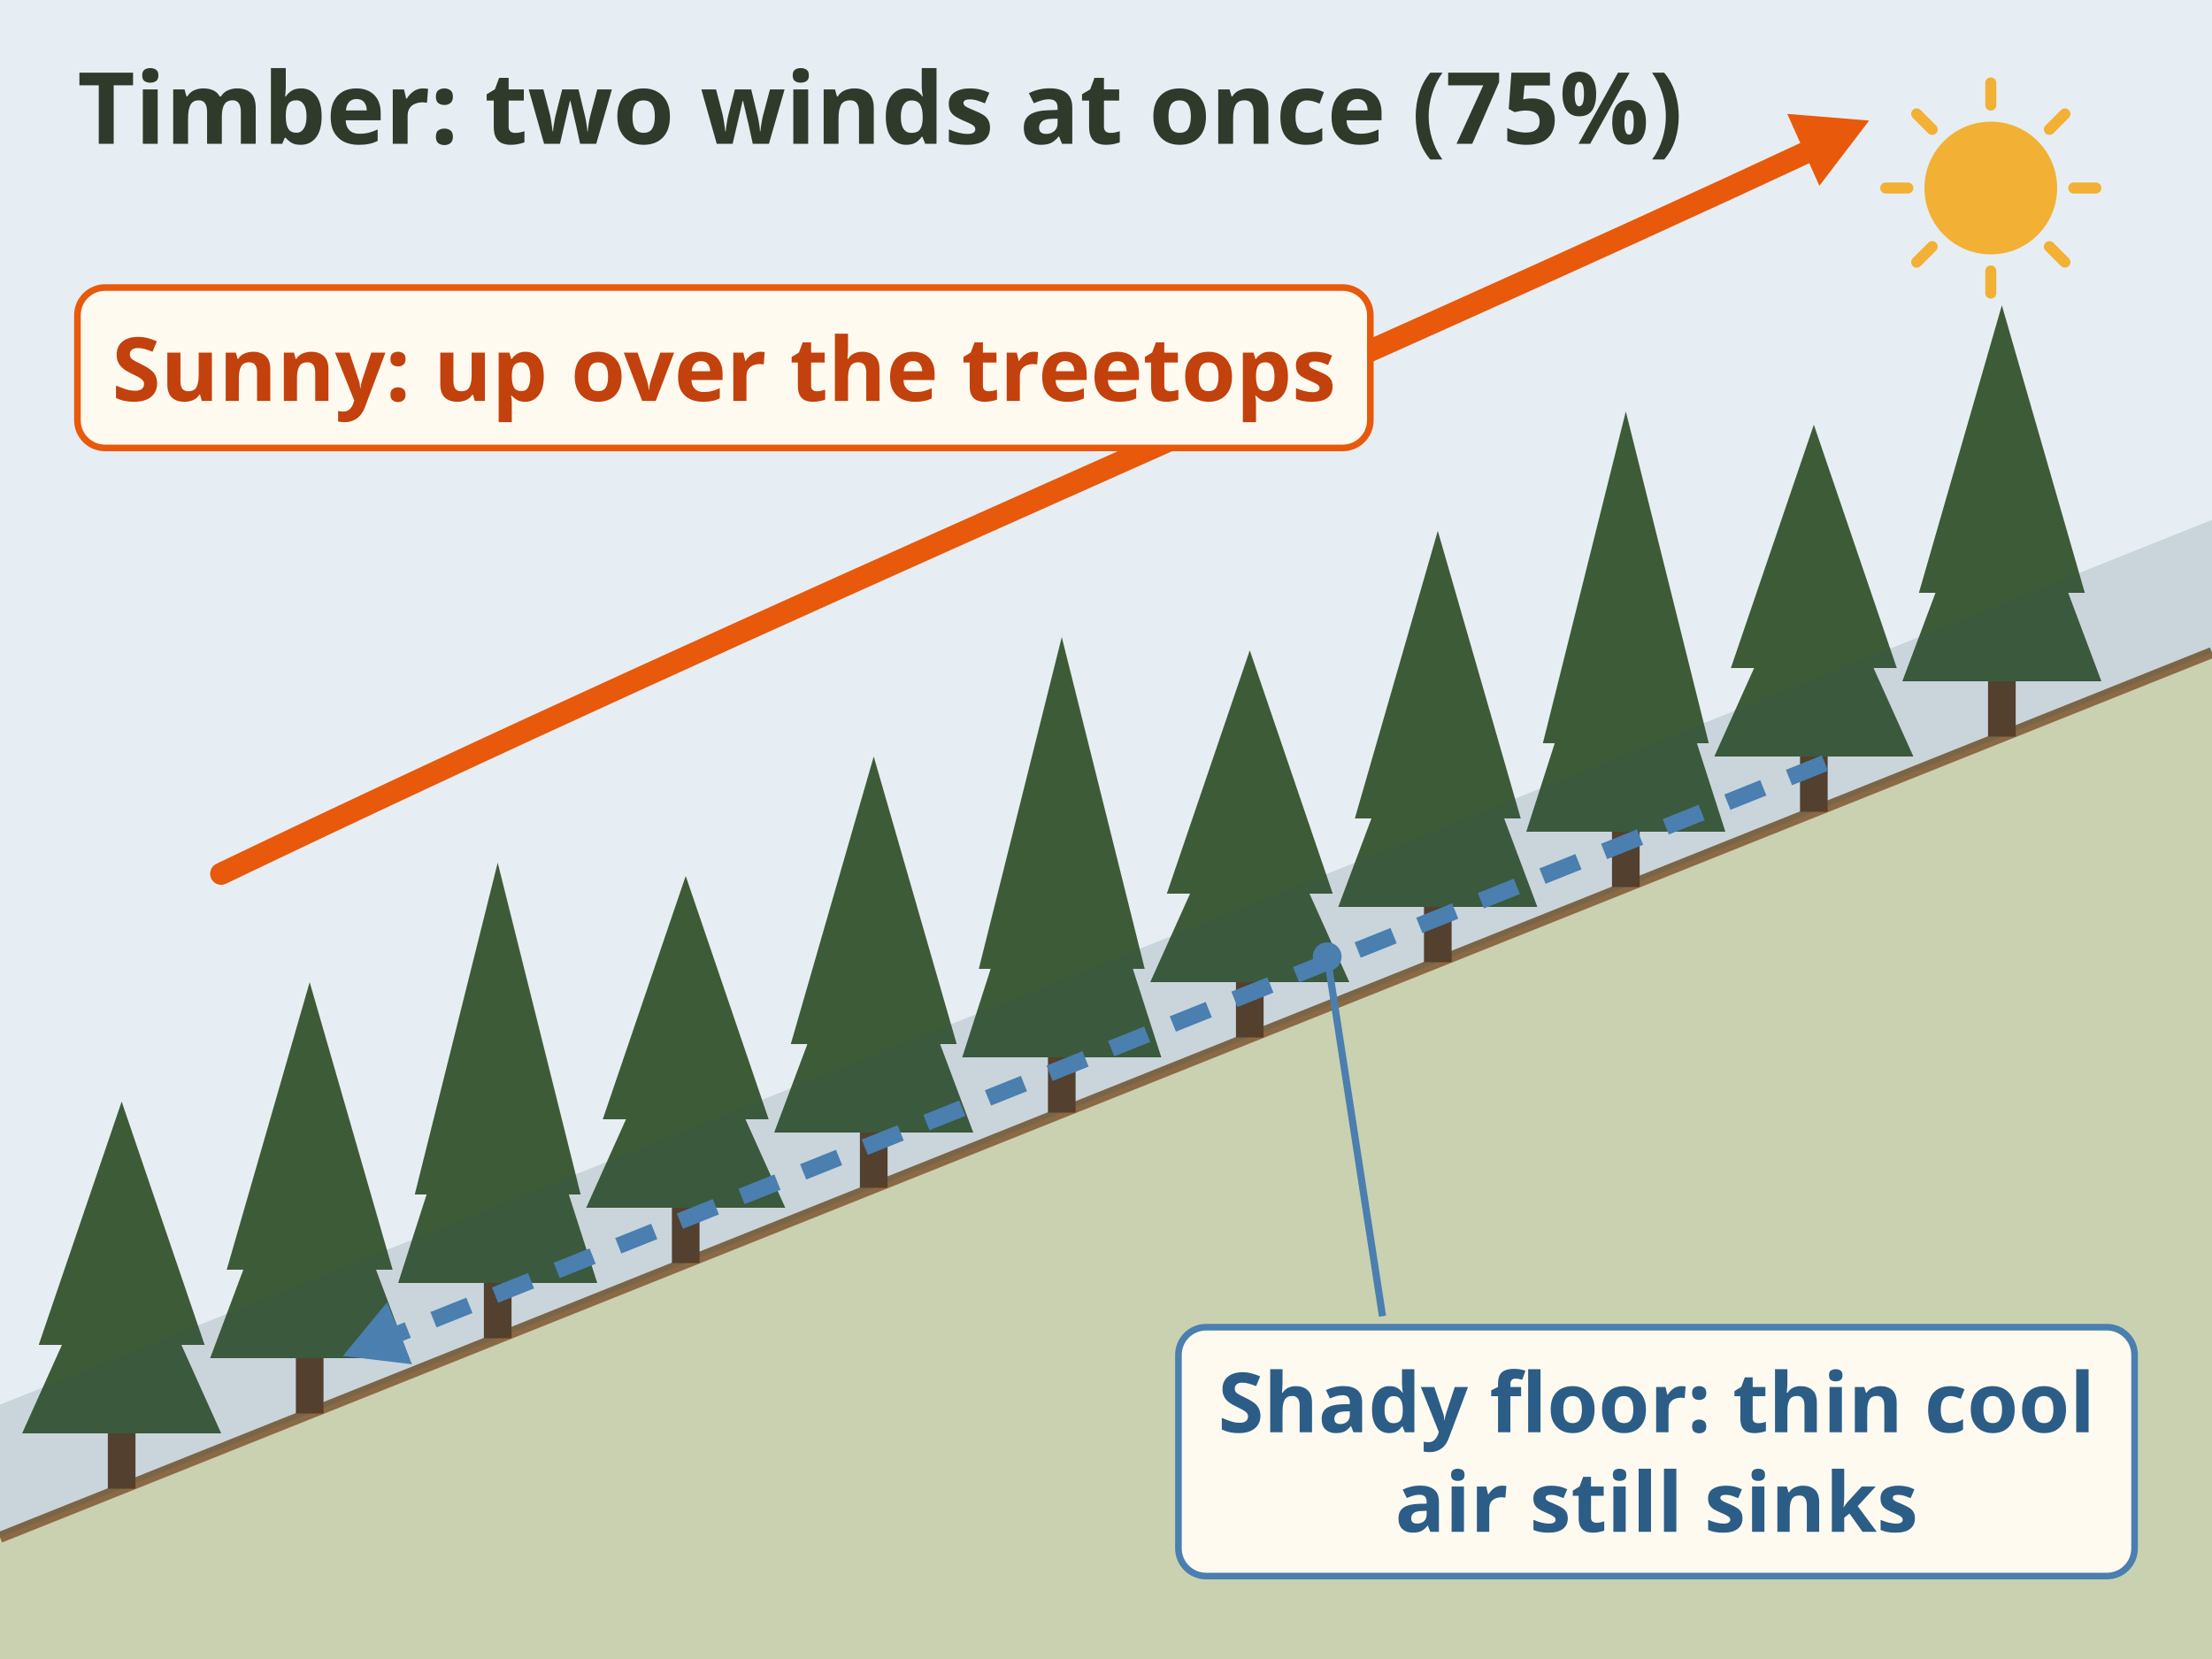
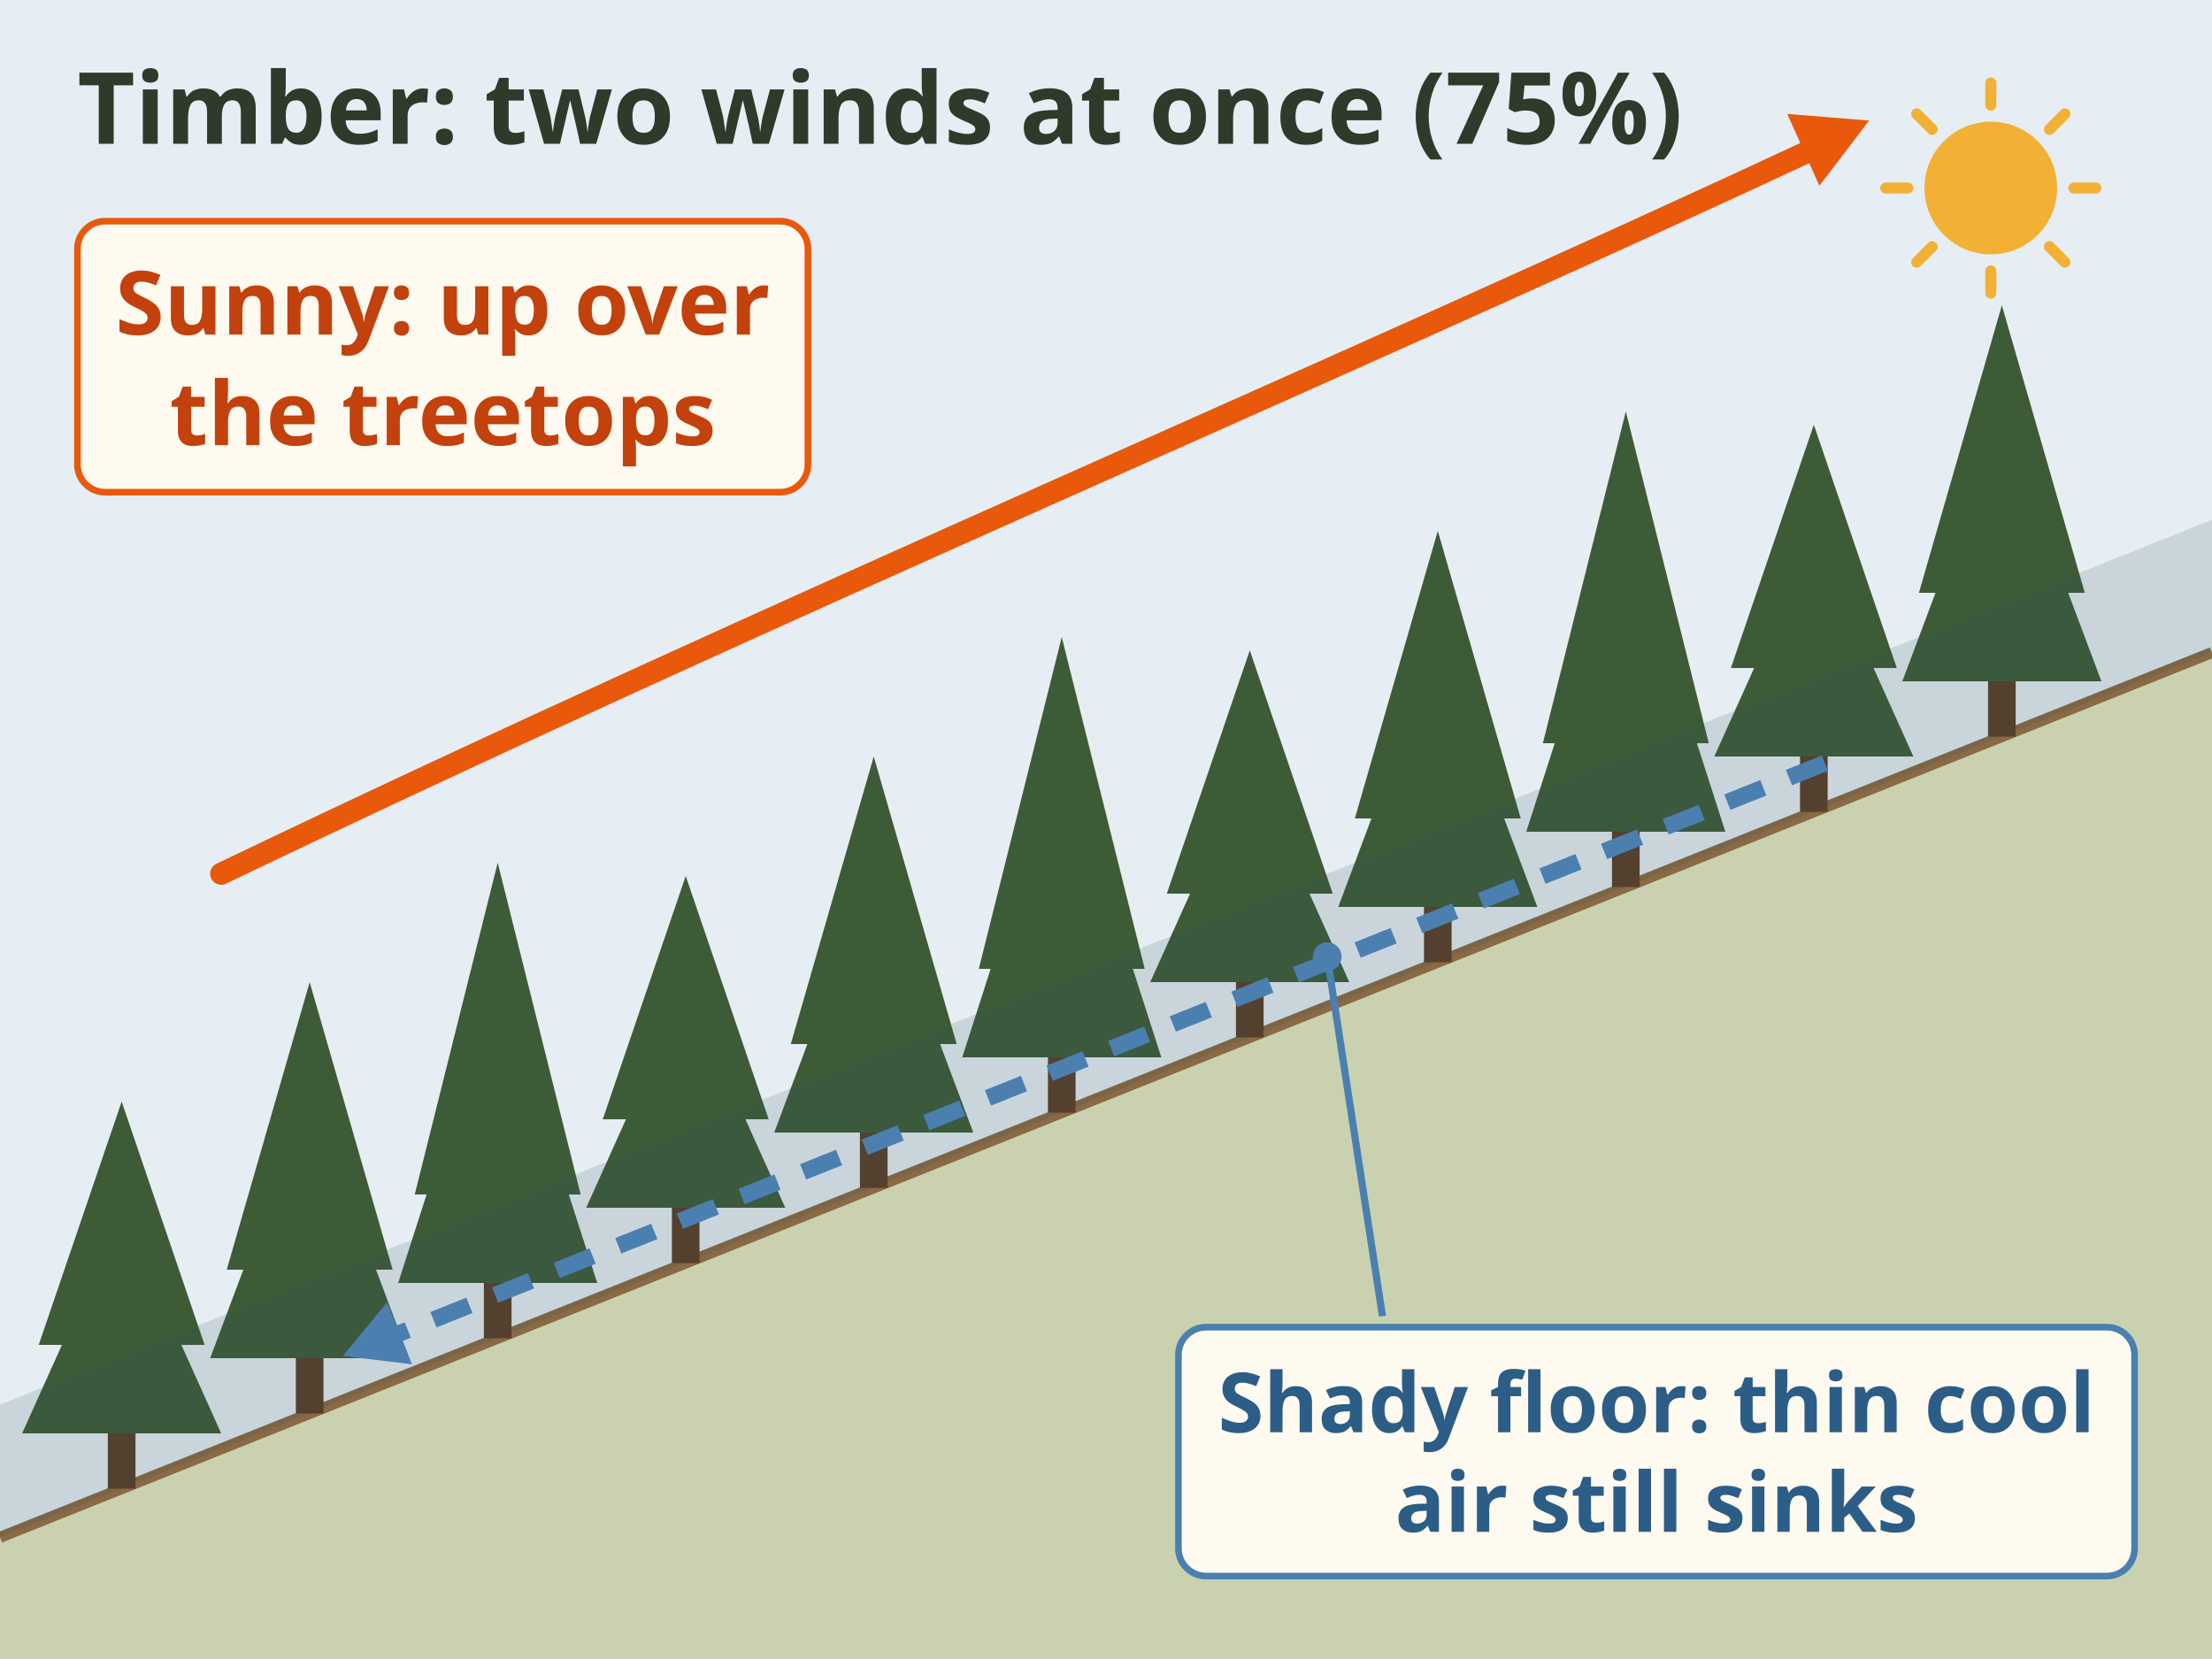
<svg xmlns="http://www.w3.org/2000/svg" viewBox="0 0 400 300" font-family="sans-serif" role="img" aria-label="A forested slope in the morning, 75 percent: sun warms the canopy and air rises up over the treetops, while a thin layer of cool air keeps sinking downhill along the shaded forest floor. Two winds at once.">
  <rect width="400" height="300" fill="#fffaf0" />
  <rect x="0" y="0" width="400" height="300" fill="#e6eef3" />
  <text x="14" y="26" font-size="18" font-weight="bold" fill="#2f3a2b">Timber: two winds at once (75%)</text>
  <line x1="375.0" y1="34.0" x2="379.0" y2="34.0" stroke="#f2b134" stroke-width="2" stroke-linecap="round" />
  <line x1="370.6" y1="44.6" x2="373.4" y2="47.4" stroke="#f2b134" stroke-width="2" stroke-linecap="round" />
  <line x1="360.0" y1="49.0" x2="360.0" y2="53.0" stroke="#f2b134" stroke-width="2" stroke-linecap="round" />
  <line x1="349.4" y1="44.6" x2="346.6" y2="47.4" stroke="#f2b134" stroke-width="2" stroke-linecap="round" />
  <line x1="345.0" y1="34.0" x2="341.0" y2="34.0" stroke="#f2b134" stroke-width="2" stroke-linecap="round" />
  <line x1="349.4" y1="23.4" x2="346.6" y2="20.6" stroke="#f2b134" stroke-width="2" stroke-linecap="round" />
  <line x1="360.0" y1="19.0" x2="360.0" y2="15.0" stroke="#f2b134" stroke-width="2" stroke-linecap="round" />
  <line x1="370.6" y1="23.4" x2="373.4" y2="20.6" stroke="#f2b134" stroke-width="2" stroke-linecap="round" />
  <circle cx="360" cy="34" r="12" fill="#f2b134" />
  <path d="M0 278.0 L400 118.0 V300 H0z" fill="#c9d1b0" />
  <path d="M0 278.0 L400 118.0" stroke="#8a6a44" stroke-width="2" />
  <rect x="19.5" y="257.2" width="5" height="12" fill="#5a3e26" />
  <path d="M22 199.2 L7 243.2 H37z M22 219.2 L4 259.2 H40z" fill="#3e5b37" />
  <rect x="53.5" y="243.6" width="5" height="12" fill="#5a3e26" />
  <path d="M56 177.6 L41 229.6 H71z M56 197.6 L38 245.6 H74z" fill="#3e5b37" />
  <rect x="87.5" y="230.0" width="5" height="12" fill="#5a3e26" />
  <path d="M90 156.0 L75 216.0 H105z M90 176.0 L72 232.0 H108z" fill="#3e5b37" />
  <rect x="121.5" y="216.4" width="5" height="12" fill="#5a3e26" />
  <path d="M124 158.4 L109 202.4 H139z M124 178.4 L106 218.4 H142z" fill="#3e5b37" />
  <rect x="155.5" y="202.8" width="5" height="12" fill="#5a3e26" />
  <path d="M158 136.8 L143 188.8 H173z M158 156.8 L140 204.8 H176z" fill="#3e5b37" />
  <rect x="189.5" y="189.2" width="5" height="12" fill="#5a3e26" />
  <path d="M192 115.2 L177 175.2 H207z M192 135.2 L174 191.2 H210z" fill="#3e5b37" />
  <rect x="223.5" y="175.6" width="5" height="12" fill="#5a3e26" />
  <path d="M226 117.6 L211 161.6 H241z M226 137.6 L208 177.6 H244z" fill="#3e5b37" />
  <rect x="257.5" y="162.0" width="5" height="12" fill="#5a3e26" />
  <path d="M260 96.0 L245 148.0 H275z M260 116.0 L242 164.0 H278z" fill="#3e5b37" />
  <rect x="291.5" y="148.4" width="5" height="12" fill="#5a3e26" />
  <path d="M294 74.4 L279 134.4 H309z M294 94.4 L276 150.4 H312z" fill="#3e5b37" />
  <rect x="325.5" y="134.8" width="5" height="12" fill="#5a3e26" />
  <path d="M328 76.8 L313 120.8 H343z M328 96.8 L310 136.8 H346z" fill="#3e5b37" />
  <rect x="359.5" y="121.2" width="5" height="12" fill="#5a3e26" />
  <path d="M362 55.2 L347 107.2 H377z M362 75.2 L344 123.2 H380z" fill="#3e5b37" />
  <path d="M0 278.0 L400 118.0 L400 94.0 L0 254.0z" fill="#2f4a5c" opacity=".16" />
  <path d="M40 158.0 C140 110.0 240 68.0 330 26.0" stroke="#e8590c" stroke-width="4" fill="none" stroke-linecap="round" />
  <path d="M338.0 21.8 L323.2 20.6 L329.0 33.6z" fill="#e8590c" />
  <path d="M330 138.0 L70 242.0" stroke="#4a7fb0" stroke-width="3" stroke-dasharray="7 5" fill="none" />
  <path d="M62.0 245.2 L74.5 246.7 L70.0 235.5z" fill="#4a7fb0" />
-   <rect x="14.0" y="52.0" width="233.8" height="29.0" rx="5" fill="#fffaf0" stroke="#e8590c" stroke-width="1.2" />
-   <text x="130.91" y="72.5" font-size="16" font-weight="bold" fill="#c2410c" text-anchor="middle">Sunny: up over the treetops</text>
+   <rect x="14.0" y="40.0" width="132.1" height="49.0" rx="5" fill="#fffaf0" stroke="#e8590c" stroke-width="1.2" />
+   <text x="80.064" y="60.5" font-size="16" font-weight="bold" fill="#c2410c" text-anchor="middle">Sunny: up over</text>
+   <text x="80.064" y="80.5" font-size="16" font-weight="bold" fill="#c2410c" text-anchor="middle">the treetops</text>
  <line x1="240" y1="173" x2="250" y2="238" stroke="#4a7fb0" stroke-width="1.3" />
  <circle cx="240" cy="173" r="2.6" fill="#4a7fb0" />
  <rect x="213.1" y="240.0" width="172.9" height="45.0" rx="5" fill="#fffaf0" stroke="#4a7fb0" stroke-width="1.2" />
  <text x="299.553" y="259" font-size="15" font-weight="bold" fill="#2c5d86" text-anchor="middle">Shady floor: thin cool</text>
  <text x="299.553" y="277" font-size="15" font-weight="bold" fill="#2c5d86" text-anchor="middle">air still sinks</text>
</svg>
